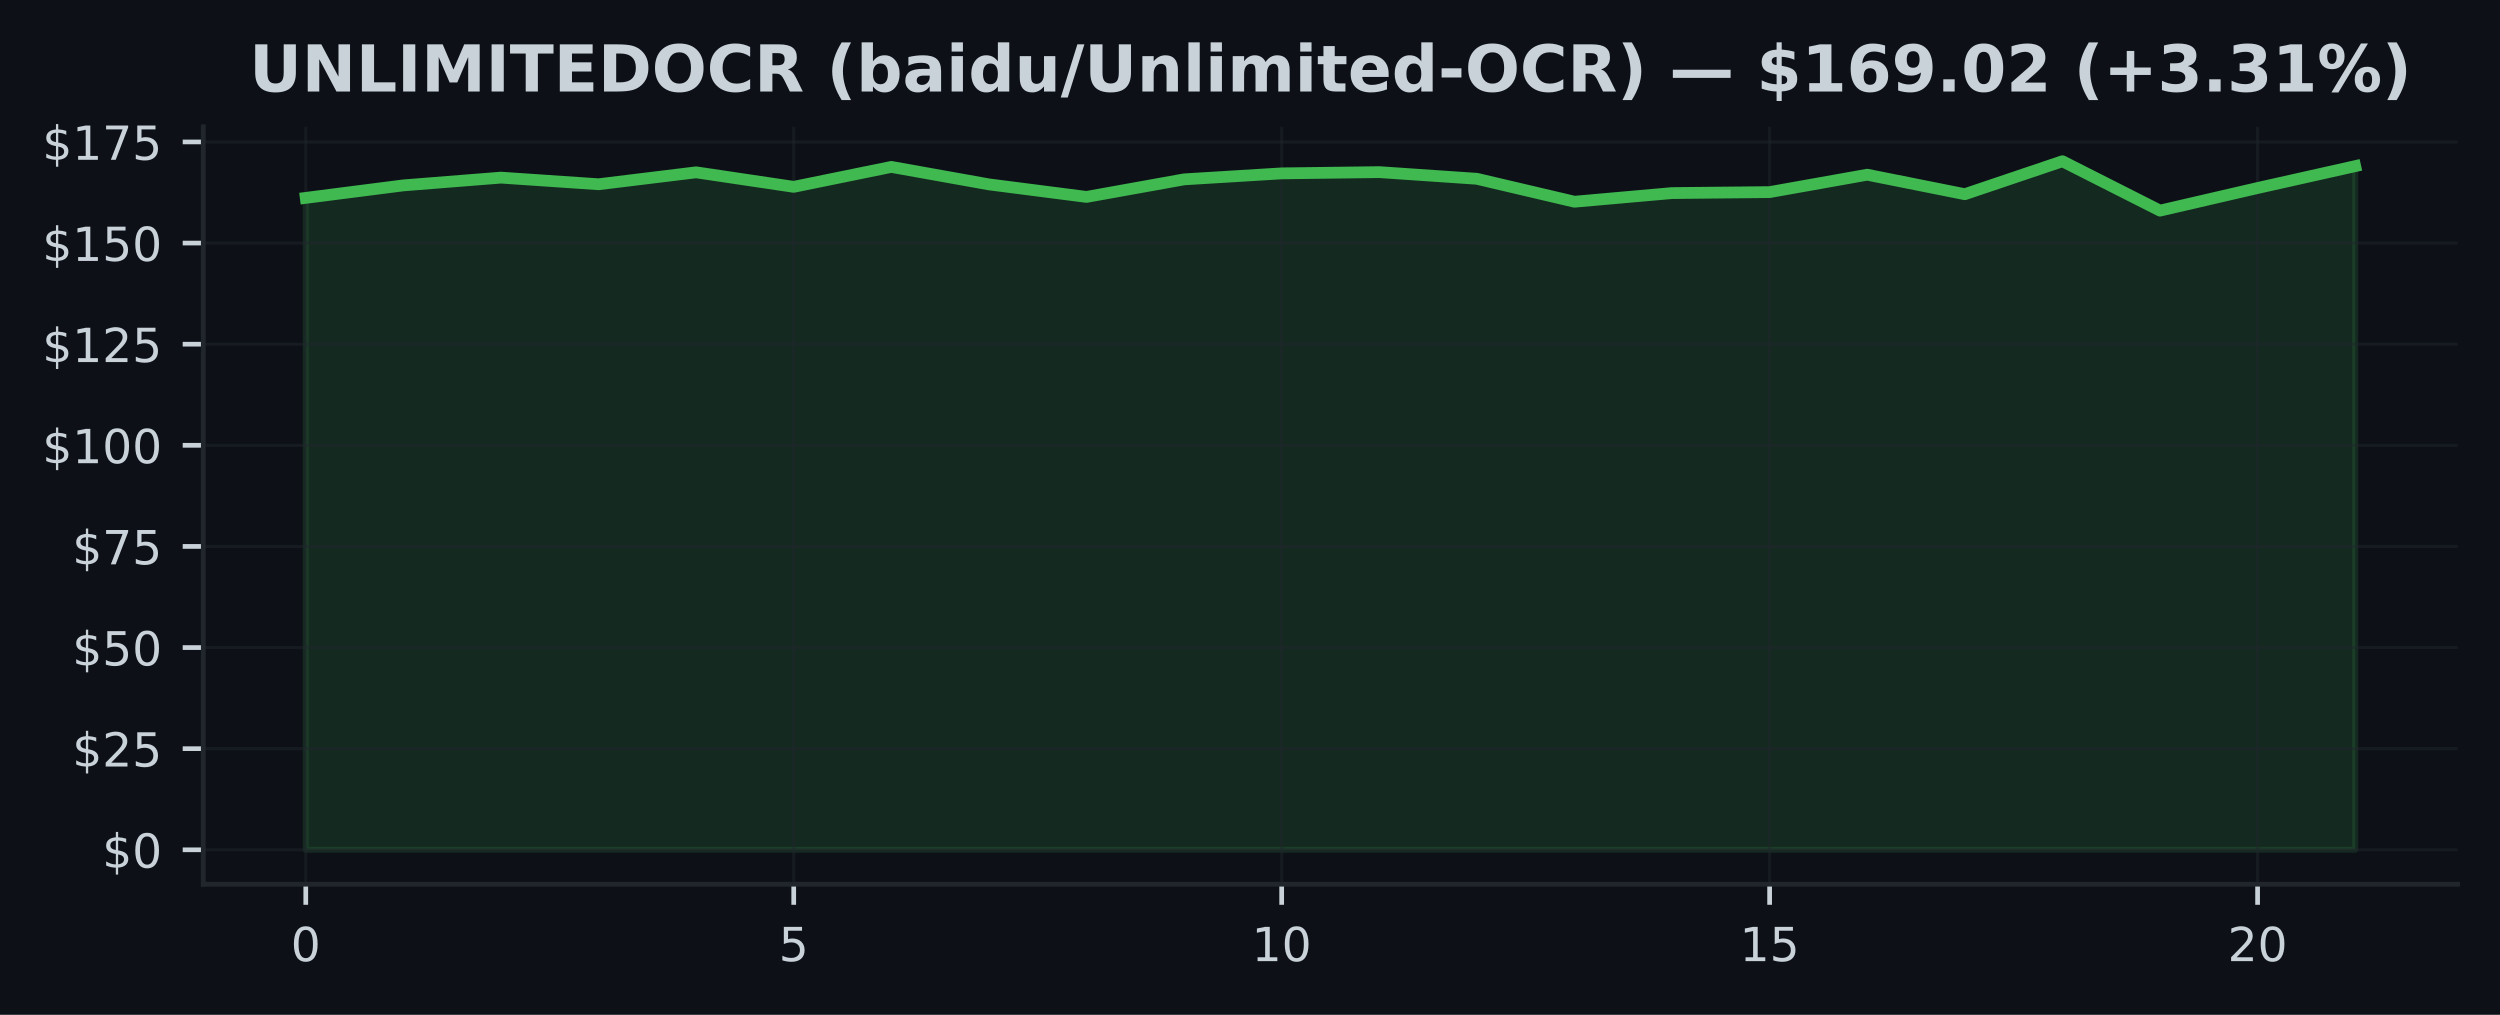
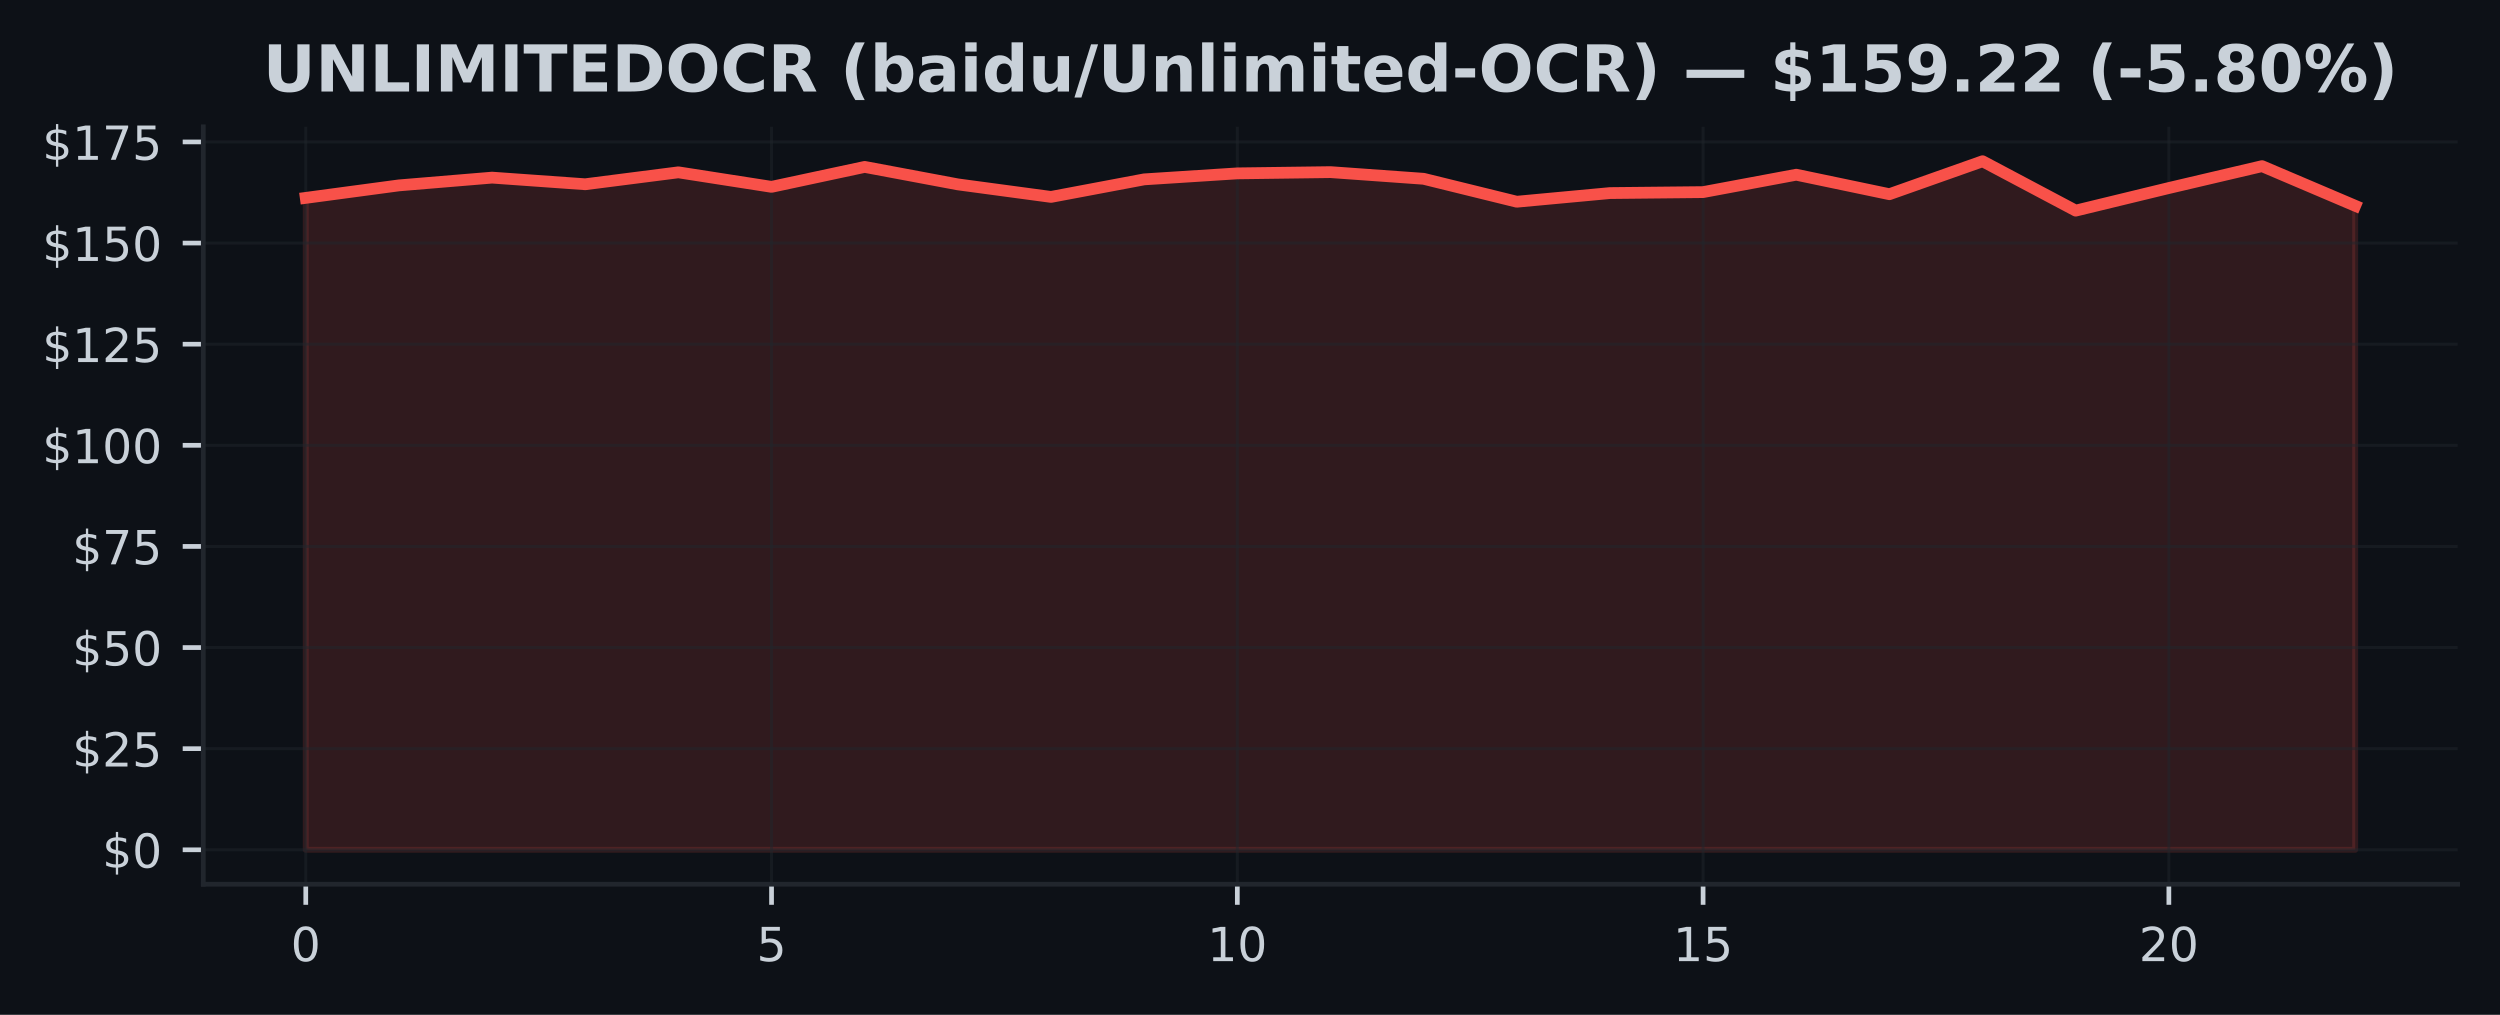
<svg xmlns="http://www.w3.org/2000/svg" xmlns:xlink="http://www.w3.org/1999/xlink" width="425pt" height="172.518pt" viewBox="0 0 425 172.518" version="1.1">
  <defs>
    <style type="text/css">*{stroke-linejoin: round; stroke-linecap: butt}</style>
  </defs>
  <g id="figure_1">
    <g id="patch_1">
      <path d="M 0 172.518  L 425 172.518  L 425 0  L 0 0  z " style="fill: #0d1117" />
    </g>
    <g id="axes_1">
      <g id="patch_2">
        <path d="M 34.56 150.318  L 417.8 150.318  L 417.8 21.558  L 34.56 21.558  z " style="fill: #0d1117" />
      </g>
      <g id="FillBetweenPolyCollection_1">
        <defs>
-           <path id="m5ea2d60e76" d="M 51.98 -28.053  L 51.98 -138.877  L 68.57 -141.002  L 85.161 -142.322  L 101.751 -141.195  L 118.342 -143.223  L 134.932 -140.755  L 151.523 -144.145  L 168.113 -141.174  L 184.704 -139.042  L 201.294 -142.027  L 217.885 -143.044  L 234.475 -143.258  L 251.066 -142.123  L 267.656 -138.224  L 284.247 -139.696  L 300.837 -139.861  L 317.428 -142.817  L 334.018 -139.503  L 350.609 -145.107  L 367.199 -136.711  L 383.79 -140.555  L 400.38 -144.275  L 400.38 -28.053  L 400.38 -28.053  L 383.79 -28.053  L 367.199 -28.053  L 350.609 -28.053  L 334.018 -28.053  L 317.428 -28.053  L 300.837 -28.053  L 284.247 -28.053  L 267.656 -28.053  L 251.066 -28.053  L 234.475 -28.053  L 217.885 -28.053  L 201.294 -28.053  L 184.704 -28.053  L 168.113 -28.053  L 151.523 -28.053  L 134.932 -28.053  L 118.342 -28.053  L 101.751 -28.053  L 85.161 -28.053  L 68.57 -28.053  L 51.98 -28.053  z " style="stroke: #3fb950; stroke-opacity: 0.15" />
+           <path id="m055a9849d3" d="M 51.98 -28.053  L 51.98 -138.877  L 67.816 -141.002  L 83.653 -142.322  L 99.489 -141.195  L 115.325 -143.223  L 131.162 -140.755  L 146.998 -144.145  L 162.835 -141.174  L 178.671 -139.042  L 194.507 -142.027  L 210.344 -143.044  L 226.18 -143.258  L 242.016 -142.123  L 257.853 -138.224  L 273.689 -139.696  L 289.525 -139.861  L 305.362 -142.817  L 321.198 -139.503  L 337.035 -145.107  L 352.871 -136.711  L 368.707 -140.555  L 384.544 -144.275  L 400.38 -137.537  L 400.38 -28.053  L 400.38 -28.053  L 384.544 -28.053  L 368.707 -28.053  L 352.871 -28.053  L 337.035 -28.053  L 321.198 -28.053  L 305.362 -28.053  L 289.525 -28.053  L 273.689 -28.053  L 257.853 -28.053  L 242.016 -28.053  L 226.18 -28.053  L 210.344 -28.053  L 194.507 -28.053  L 178.671 -28.053  L 162.835 -28.053  L 146.998 -28.053  L 131.162 -28.053  L 115.325 -28.053  L 99.489 -28.053  L 83.653 -28.053  L 67.816 -28.053  L 51.98 -28.053  z " style="stroke: #f85149; stroke-opacity: 0.15" />
        </defs>
-         <g clip-path="url(#p3096b79eb8)">
-           <use xlink:href="#m5ea2d60e76" x="0" y="172.518" style="fill: #3fb950; fill-opacity: 0.15; stroke: #3fb950; stroke-opacity: 0.15" />
+         <g clip-path="url(#p553b87f683)">
+           <use xlink:href="#m055a9849d3" x="0" y="172.518" style="fill: #f85149; fill-opacity: 0.15; stroke: #f85149; stroke-opacity: 0.15" />
        </g>
      </g>
      <g id="matplotlib.axis_1">
        <g id="xtick_1">
          <g id="line2d_1">
-             <path d="M 51.98 150.318  L 51.98 21.558  " clip-path="url(#p3096b79eb8)" style="fill: none; stroke: #21262d; stroke-opacity: 0.5; stroke-width: 0.5; stroke-linecap: square" />
+             <path d="M 51.98 150.318  L 51.98 21.558  " clip-path="url(#p553b87f683)" style="fill: none; stroke: #21262d; stroke-opacity: 0.5; stroke-width: 0.5; stroke-linecap: square" />
          </g>
          <g id="line2d_2">
            <defs>
-               <path id="mbbb8dd8eb4" d="M 0 0  L 0 3.5  " style="stroke: #c9d1d9; stroke-width: 0.8" />
+               <path id="mab97761689" d="M 0 0  L 0 3.5  " style="stroke: #c9d1d9; stroke-width: 0.8" />
            </defs>
            <g>
-               <use xlink:href="#mbbb8dd8eb4" x="51.98" y="150.318" style="fill: #c9d1d9; stroke: #c9d1d9; stroke-width: 0.8" />
+               <use xlink:href="#mab97761689" x="51.98" y="150.318" style="fill: #c9d1d9; stroke: #c9d1d9; stroke-width: 0.8" />
            </g>
          </g>
          <g id="text_1">
            <g style="fill: #c9d1d9" transform="translate(49.435 163.3964) scale(0.08 -0.08)">
              <defs>
                <path id="DejaVuSans-13" d="M 2034 4250  Q 1547 4250 1301 3770  Q 1056 3291 1056 2328  Q 1056 1369 1301 889  Q 1547 409 2034 409  Q 2525 409 2770 889  Q 3016 1369 3016 2328  Q 3016 3291 2770 3770  Q 2525 4250 2034 4250  z M 2034 4750  Q 2819 4750 3233 4129  Q 3647 3509 3647 2328  Q 3647 1150 3233 529  Q 2819 -91 2034 -91  Q 1250 -91 836 529  Q 422 1150 422 2328  Q 422 3509 836 4129  Q 1250 4750 2034 4750  z " transform="scale(0.015625)" />
              </defs>
              <use xlink:href="#DejaVuSans-13" />
            </g>
          </g>
        </g>
        <g id="xtick_2">
          <g id="line2d_3">
-             <path d="M 134.932 150.318  L 134.932 21.558  " clip-path="url(#p3096b79eb8)" style="fill: none; stroke: #21262d; stroke-opacity: 0.5; stroke-width: 0.5; stroke-linecap: square" />
+             <path d="M 131.162 150.318  L 131.162 21.558  " clip-path="url(#p553b87f683)" style="fill: none; stroke: #21262d; stroke-opacity: 0.5; stroke-width: 0.5; stroke-linecap: square" />
          </g>
          <g id="line2d_4">
            <g>
-               <use xlink:href="#mbbb8dd8eb4" x="134.932" y="150.318" style="fill: #c9d1d9; stroke: #c9d1d9; stroke-width: 0.8" />
+               <use xlink:href="#mab97761689" x="131.162" y="150.318" style="fill: #c9d1d9; stroke: #c9d1d9; stroke-width: 0.8" />
            </g>
          </g>
          <g id="text_2">
-             <g style="fill: #c9d1d9" transform="translate(132.3874 163.3964) scale(0.08 -0.08)">
+             <g style="fill: #c9d1d9" transform="translate(128.6168 163.3964) scale(0.08 -0.08)">
              <defs>
                <path id="DejaVuSans-18" d="M 691 4666  L 3169 4666  L 3169 4134  L 1269 4134  L 1269 2991  Q 1406 3038 1543 3061  Q 1681 3084 1819 3084  Q 2600 3084 3056 2656  Q 3513 2228 3513 1497  Q 3513 744 3044 326  Q 2575 -91 1722 -91  Q 1428 -91 1123 -41  Q 819 9 494 109  L 494 744  Q 775 591 1075 516  Q 1375 441 1709 441  Q 2250 441 2565 725  Q 2881 1009 2881 1497  Q 2881 1984 2565 2268  Q 2250 2553 1709 2553  Q 1456 2553 1204 2497  Q 953 2441 691 2322  L 691 4666  z " transform="scale(0.015625)" />
              </defs>
              <use xlink:href="#DejaVuSans-18" />
            </g>
          </g>
        </g>
        <g id="xtick_3">
          <g id="line2d_5">
-             <path d="M 217.885 150.318  L 217.885 21.558  " clip-path="url(#p3096b79eb8)" style="fill: none; stroke: #21262d; stroke-opacity: 0.5; stroke-width: 0.5; stroke-linecap: square" />
+             <path d="M 210.344 150.318  L 210.344 21.558  " clip-path="url(#p553b87f683)" style="fill: none; stroke: #21262d; stroke-opacity: 0.5; stroke-width: 0.5; stroke-linecap: square" />
          </g>
          <g id="line2d_6">
            <g>
-               <use xlink:href="#mbbb8dd8eb4" x="217.885" y="150.318" style="fill: #c9d1d9; stroke: #c9d1d9; stroke-width: 0.8" />
+               <use xlink:href="#mab97761689" x="210.344" y="150.318" style="fill: #c9d1d9; stroke: #c9d1d9; stroke-width: 0.8" />
            </g>
          </g>
          <g id="text_3">
-             <g style="fill: #c9d1d9" transform="translate(212.7948 163.3964) scale(0.08 -0.08)">
+             <g style="fill: #c9d1d9" transform="translate(205.2536 163.3964) scale(0.08 -0.08)">
              <defs>
                <path id="DejaVuSans-14" d="M 794 531  L 1825 531  L 1825 4091  L 703 3866  L 703 4441  L 1819 4666  L 2450 4666  L 2450 531  L 3481 531  L 3481 0  L 794 0  L 794 531  z " transform="scale(0.015625)" />
              </defs>
              <use xlink:href="#DejaVuSans-14" />
              <use xlink:href="#DejaVuSans-13" transform="translate(63.625 0)" />
            </g>
          </g>
        </g>
        <g id="xtick_4">
          <g id="line2d_7">
-             <path d="M 300.837 150.318  L 300.837 21.558  " clip-path="url(#p3096b79eb8)" style="fill: none; stroke: #21262d; stroke-opacity: 0.5; stroke-width: 0.5; stroke-linecap: square" />
+             <path d="M 289.525 150.318  L 289.525 21.558  " clip-path="url(#p553b87f683)" style="fill: none; stroke: #21262d; stroke-opacity: 0.5; stroke-width: 0.5; stroke-linecap: square" />
          </g>
          <g id="line2d_8">
            <g>
-               <use xlink:href="#mbbb8dd8eb4" x="300.837" y="150.318" style="fill: #c9d1d9; stroke: #c9d1d9; stroke-width: 0.8" />
+               <use xlink:href="#mab97761689" x="289.525" y="150.318" style="fill: #c9d1d9; stroke: #c9d1d9; stroke-width: 0.8" />
            </g>
          </g>
          <g id="text_4">
-             <g style="fill: #c9d1d9" transform="translate(295.7471 163.3964) scale(0.08 -0.08)">
+             <g style="fill: #c9d1d9" transform="translate(284.4355 163.3964) scale(0.08 -0.08)">
              <use xlink:href="#DejaVuSans-14" />
              <use xlink:href="#DejaVuSans-18" transform="translate(63.625 0)" />
            </g>
          </g>
        </g>
        <g id="xtick_5">
          <g id="line2d_9">
-             <path d="M 383.79 150.318  L 383.79 21.558  " clip-path="url(#p3096b79eb8)" style="fill: none; stroke: #21262d; stroke-opacity: 0.5; stroke-width: 0.5; stroke-linecap: square" />
+             <path d="M 368.707 150.318  L 368.707 21.558  " clip-path="url(#p553b87f683)" style="fill: none; stroke: #21262d; stroke-opacity: 0.5; stroke-width: 0.5; stroke-linecap: square" />
          </g>
          <g id="line2d_10">
            <g>
-               <use xlink:href="#mbbb8dd8eb4" x="383.79" y="150.318" style="fill: #c9d1d9; stroke: #c9d1d9; stroke-width: 0.8" />
+               <use xlink:href="#mab97761689" x="368.707" y="150.318" style="fill: #c9d1d9; stroke: #c9d1d9; stroke-width: 0.8" />
            </g>
          </g>
          <g id="text_5">
-             <g style="fill: #c9d1d9" transform="translate(378.6995 163.3964) scale(0.08 -0.08)">
+             <g style="fill: #c9d1d9" transform="translate(363.6173 163.3964) scale(0.08 -0.08)">
              <defs>
                <path id="DejaVuSans-15" d="M 1228 531  L 3431 531  L 3431 0  L 469 0  L 469 531  Q 828 903 1448 1529  Q 2069 2156 2228 2338  Q 2531 2678 2651 2914  Q 2772 3150 2772 3378  Q 2772 3750 2511 3984  Q 2250 4219 1831 4219  Q 1534 4219 1204 4116  Q 875 4013 500 3803  L 500 4441  Q 881 4594 1212 4672  Q 1544 4750 1819 4750  Q 2544 4750 2975 4387  Q 3406 4025 3406 3419  Q 3406 3131 3298 2873  Q 3191 2616 2906 2266  Q 2828 2175 2409 1742  Q 1991 1309 1228 531  z " transform="scale(0.015625)" />
              </defs>
              <use xlink:href="#DejaVuSans-15" />
              <use xlink:href="#DejaVuSans-13" transform="translate(63.625 0)" />
            </g>
          </g>
        </g>
      </g>
      <g id="matplotlib.axis_2">
        <g id="ytick_1">
          <g id="line2d_11">
-             <path d="M 34.56 144.466  L 417.8 144.466  " clip-path="url(#p3096b79eb8)" style="fill: none; stroke: #21262d; stroke-opacity: 0.5; stroke-width: 0.5; stroke-linecap: square" />
+             <path d="M 34.56 144.466  L 417.8 144.466  " clip-path="url(#p553b87f683)" style="fill: none; stroke: #21262d; stroke-opacity: 0.5; stroke-width: 0.5; stroke-linecap: square" />
          </g>
          <g id="line2d_12">
            <defs>
-               <path id="m69916a2f16" d="M 0 0  L -3.5 0  " style="stroke: #c9d1d9; stroke-width: 0.8" />
+               <path id="m2704c1dc87" d="M 0 0  L -3.5 0  " style="stroke: #c9d1d9; stroke-width: 0.8" />
            </defs>
            <g>
-               <use xlink:href="#m69916a2f16" x="34.56" y="144.466" style="fill: #c9d1d9; stroke: #c9d1d9; stroke-width: 0.8" />
+               <use xlink:href="#m2704c1dc87" x="34.56" y="144.466" style="fill: #c9d1d9; stroke: #c9d1d9; stroke-width: 0.8" />
            </g>
          </g>
          <g id="text_6">
            <g style="fill: #c9d1d9" transform="translate(17.38 147.5049) scale(0.08 -0.08)">
              <defs>
                <path id="DejaVuSans-7" d="M 2163 -941  L 1850 -941  L 1847 0  Q 1519 6 1191 76  Q 863 147 531 288  L 531 850  Q 850 650 1176 548  Q 1503 447 1850 444  L 1850 1869  Q 1159 1981 845 2250  Q 531 2519 531 2988  Q 531 3497 872 3790  Q 1213 4084 1850 4128  L 1850 4863  L 2163 4863  L 2163 4138  Q 2453 4125 2725 4076  Q 2997 4028 3256 3944  L 3256 3397  Q 2997 3528 2723 3600  Q 2450 3672 2163 3684  L 2163 2350  Q 2872 2241 3206 1959  Q 3541 1678 3541 1191  Q 3541 663 3186 358  Q 2831 53 2163 6  L 2163 -941  z M 1850 2406  L 1850 3688  Q 1488 3647 1297 3481  Q 1106 3316 1106 3041  Q 1106 2772 1282 2622  Q 1459 2472 1850 2406  z M 2163 1806  L 2163 453  Q 2559 506 2761 678  Q 2963 850 2963 1131  Q 2963 1406 2770 1568  Q 2578 1731 2163 1806  z " transform="scale(0.015625)" />
              </defs>
              <use xlink:href="#DejaVuSans-7" />
              <use xlink:href="#DejaVuSans-13" transform="translate(63.625 0)" />
            </g>
          </g>
        </g>
        <g id="ytick_2">
          <g id="line2d_13">
-             <path d="M 34.56 127.275  L 417.8 127.275  " clip-path="url(#p3096b79eb8)" style="fill: none; stroke: #21262d; stroke-opacity: 0.5; stroke-width: 0.5; stroke-linecap: square" />
+             <path d="M 34.56 127.275  L 417.8 127.275  " clip-path="url(#p553b87f683)" style="fill: none; stroke: #21262d; stroke-opacity: 0.5; stroke-width: 0.5; stroke-linecap: square" />
          </g>
          <g id="line2d_14">
            <g>
-               <use xlink:href="#m69916a2f16" x="34.56" y="127.275" style="fill: #c9d1d9; stroke: #c9d1d9; stroke-width: 0.8" />
+               <use xlink:href="#m2704c1dc87" x="34.56" y="127.275" style="fill: #c9d1d9; stroke: #c9d1d9; stroke-width: 0.8" />
            </g>
          </g>
          <g id="text_7">
            <g style="fill: #c9d1d9" transform="translate(12.29 130.3143) scale(0.08 -0.08)">
              <use xlink:href="#DejaVuSans-7" />
              <use xlink:href="#DejaVuSans-15" transform="translate(63.625 0)" />
              <use xlink:href="#DejaVuSans-18" transform="translate(127.25 0)" />
            </g>
          </g>
        </g>
        <g id="ytick_3">
          <g id="line2d_15">
-             <path d="M 34.56 110.084  L 417.8 110.084  " clip-path="url(#p3096b79eb8)" style="fill: none; stroke: #21262d; stroke-opacity: 0.5; stroke-width: 0.5; stroke-linecap: square" />
+             <path d="M 34.56 110.084  L 417.8 110.084  " clip-path="url(#p553b87f683)" style="fill: none; stroke: #21262d; stroke-opacity: 0.5; stroke-width: 0.5; stroke-linecap: square" />
          </g>
          <g id="line2d_16">
            <g>
-               <use xlink:href="#m69916a2f16" x="34.56" y="110.084" style="fill: #c9d1d9; stroke: #c9d1d9; stroke-width: 0.8" />
+               <use xlink:href="#m2704c1dc87" x="34.56" y="110.084" style="fill: #c9d1d9; stroke: #c9d1d9; stroke-width: 0.8" />
            </g>
          </g>
          <g id="text_8">
            <g style="fill: #c9d1d9" transform="translate(12.29 113.1236) scale(0.08 -0.08)">
              <use xlink:href="#DejaVuSans-7" />
              <use xlink:href="#DejaVuSans-18" transform="translate(63.625 0)" />
              <use xlink:href="#DejaVuSans-13" transform="translate(127.25 0)" />
            </g>
          </g>
        </g>
        <g id="ytick_4">
          <g id="line2d_17">
-             <path d="M 34.56 92.894  L 417.8 92.894  " clip-path="url(#p3096b79eb8)" style="fill: none; stroke: #21262d; stroke-opacity: 0.5; stroke-width: 0.5; stroke-linecap: square" />
+             <path d="M 34.56 92.894  L 417.8 92.894  " clip-path="url(#p553b87f683)" style="fill: none; stroke: #21262d; stroke-opacity: 0.5; stroke-width: 0.5; stroke-linecap: square" />
          </g>
          <g id="line2d_18">
            <g>
-               <use xlink:href="#m69916a2f16" x="34.56" y="92.894" style="fill: #c9d1d9; stroke: #c9d1d9; stroke-width: 0.8" />
+               <use xlink:href="#m2704c1dc87" x="34.56" y="92.894" style="fill: #c9d1d9; stroke: #c9d1d9; stroke-width: 0.8" />
            </g>
          </g>
          <g id="text_9">
            <g style="fill: #c9d1d9" transform="translate(12.29 95.93299) scale(0.08 -0.08)">
              <defs>
                <path id="DejaVuSans-1a" d="M 525 4666  L 3525 4666  L 3525 4397  L 1831 0  L 1172 0  L 2766 4134  L 525 4134  L 525 4666  z " transform="scale(0.015625)" />
              </defs>
              <use xlink:href="#DejaVuSans-7" />
              <use xlink:href="#DejaVuSans-1a" transform="translate(63.625 0)" />
              <use xlink:href="#DejaVuSans-18" transform="translate(127.25 0)" />
            </g>
          </g>
        </g>
        <g id="ytick_5">
          <g id="line2d_19">
-             <path d="M 34.56 75.703  L 417.8 75.703  " clip-path="url(#p3096b79eb8)" style="fill: none; stroke: #21262d; stroke-opacity: 0.5; stroke-width: 0.5; stroke-linecap: square" />
+             <path d="M 34.56 75.703  L 417.8 75.703  " clip-path="url(#p553b87f683)" style="fill: none; stroke: #21262d; stroke-opacity: 0.5; stroke-width: 0.5; stroke-linecap: square" />
          </g>
          <g id="line2d_20">
            <g>
-               <use xlink:href="#m69916a2f16" x="34.56" y="75.703" style="fill: #c9d1d9; stroke: #c9d1d9; stroke-width: 0.8" />
+               <use xlink:href="#m2704c1dc87" x="34.56" y="75.703" style="fill: #c9d1d9; stroke: #c9d1d9; stroke-width: 0.8" />
            </g>
          </g>
          <g id="text_10">
            <g style="fill: #c9d1d9" transform="translate(7.2 78.74235) scale(0.08 -0.08)">
              <use xlink:href="#DejaVuSans-7" />
              <use xlink:href="#DejaVuSans-14" transform="translate(63.625 0)" />
              <use xlink:href="#DejaVuSans-13" transform="translate(127.25 0)" />
              <use xlink:href="#DejaVuSans-13" transform="translate(190.875 0)" />
            </g>
          </g>
        </g>
        <g id="ytick_6">
          <g id="line2d_21">
-             <path d="M 34.56 58.512  L 417.8 58.512  " clip-path="url(#p3096b79eb8)" style="fill: none; stroke: #21262d; stroke-opacity: 0.5; stroke-width: 0.5; stroke-linecap: square" />
+             <path d="M 34.56 58.512  L 417.8 58.512  " clip-path="url(#p553b87f683)" style="fill: none; stroke: #21262d; stroke-opacity: 0.5; stroke-width: 0.5; stroke-linecap: square" />
          </g>
          <g id="line2d_22">
            <g>
-               <use xlink:href="#m69916a2f16" x="34.56" y="58.512" style="fill: #c9d1d9; stroke: #c9d1d9; stroke-width: 0.8" />
+               <use xlink:href="#m2704c1dc87" x="34.56" y="58.512" style="fill: #c9d1d9; stroke: #c9d1d9; stroke-width: 0.8" />
            </g>
          </g>
          <g id="text_11">
            <g style="fill: #c9d1d9" transform="translate(7.2 61.5517) scale(0.08 -0.08)">
              <use xlink:href="#DejaVuSans-7" />
              <use xlink:href="#DejaVuSans-14" transform="translate(63.625 0)" />
              <use xlink:href="#DejaVuSans-15" transform="translate(127.25 0)" />
              <use xlink:href="#DejaVuSans-18" transform="translate(190.875 0)" />
            </g>
          </g>
        </g>
        <g id="ytick_7">
          <g id="line2d_23">
-             <path d="M 34.56 41.322  L 417.8 41.322  " clip-path="url(#p3096b79eb8)" style="fill: none; stroke: #21262d; stroke-opacity: 0.5; stroke-width: 0.5; stroke-linecap: square" />
+             <path d="M 34.56 41.322  L 417.8 41.322  " clip-path="url(#p553b87f683)" style="fill: none; stroke: #21262d; stroke-opacity: 0.5; stroke-width: 0.5; stroke-linecap: square" />
          </g>
          <g id="line2d_24">
            <g>
-               <use xlink:href="#m69916a2f16" x="34.56" y="41.322" style="fill: #c9d1d9; stroke: #c9d1d9; stroke-width: 0.8" />
+               <use xlink:href="#m2704c1dc87" x="34.56" y="41.322" style="fill: #c9d1d9; stroke: #c9d1d9; stroke-width: 0.8" />
            </g>
          </g>
          <g id="text_12">
            <g style="fill: #c9d1d9" transform="translate(7.2 44.36105) scale(0.08 -0.08)">
              <use xlink:href="#DejaVuSans-7" />
              <use xlink:href="#DejaVuSans-14" transform="translate(63.625 0)" />
              <use xlink:href="#DejaVuSans-18" transform="translate(127.25 0)" />
              <use xlink:href="#DejaVuSans-13" transform="translate(190.875 0)" />
            </g>
          </g>
        </g>
        <g id="ytick_8">
          <g id="line2d_25">
-             <path d="M 34.56 24.131  L 417.8 24.131  " clip-path="url(#p3096b79eb8)" style="fill: none; stroke: #21262d; stroke-opacity: 0.5; stroke-width: 0.5; stroke-linecap: square" />
+             <path d="M 34.56 24.131  L 417.8 24.131  " clip-path="url(#p553b87f683)" style="fill: none; stroke: #21262d; stroke-opacity: 0.5; stroke-width: 0.5; stroke-linecap: square" />
          </g>
          <g id="line2d_26">
            <g>
-               <use xlink:href="#m69916a2f16" x="34.56" y="24.131" style="fill: #c9d1d9; stroke: #c9d1d9; stroke-width: 0.8" />
+               <use xlink:href="#m2704c1dc87" x="34.56" y="24.131" style="fill: #c9d1d9; stroke: #c9d1d9; stroke-width: 0.8" />
            </g>
          </g>
          <g id="text_13">
            <g style="fill: #c9d1d9" transform="translate(7.2 27.17041) scale(0.08 -0.08)">
              <use xlink:href="#DejaVuSans-7" />
              <use xlink:href="#DejaVuSans-14" transform="translate(63.625 0)" />
              <use xlink:href="#DejaVuSans-1a" transform="translate(127.25 0)" />
              <use xlink:href="#DejaVuSans-18" transform="translate(190.875 0)" />
            </g>
          </g>
        </g>
      </g>
      <g id="line2d_27">
-         <path d="M 51.98 33.641  L 68.57 31.516  L 85.161 30.196  L 101.751 31.324  L 118.342 29.295  L 134.932 31.764  L 151.523 28.374  L 168.113 31.344  L 184.704 33.476  L 201.294 30.492  L 217.885 29.474  L 234.475 29.261  L 251.066 30.395  L 267.656 34.294  L 284.247 32.823  L 300.837 32.658  L 317.428 29.701  L 334.018 33.015  L 350.609 27.411  L 367.199 35.807  L 383.79 31.963  L 400.38 28.243  " clip-path="url(#p3096b79eb8)" style="fill: none; stroke: #3fb950; stroke-width: 2; stroke-linecap: square" />
+         <path d="M 51.98 33.641  L 67.816 31.516  L 83.653 30.196  L 99.489 31.324  L 115.325 29.295  L 131.162 31.764  L 146.998 28.374  L 162.835 31.344  L 178.671 33.476  L 194.507 30.492  L 210.344 29.474  L 226.18 29.261  L 242.016 30.395  L 257.853 34.294  L 273.689 32.823  L 289.525 32.658  L 305.362 29.701  L 321.198 33.015  L 337.035 27.411  L 352.871 35.807  L 368.707 31.963  L 384.544 28.243  L 400.38 34.982  " clip-path="url(#p553b87f683)" style="fill: none; stroke: #f85149; stroke-width: 2; stroke-linecap: square" />
      </g>
      <g id="patch_3">
        <path d="M 34.56 150.318  L 34.56 21.558  " style="fill: none; stroke: #21262d; stroke-width: 0.8; stroke-linejoin: miter; stroke-linecap: square" />
      </g>
      <g id="patch_4">
        <path d="M 34.56 150.318  L 417.8 150.318  " style="fill: none; stroke: #21262d; stroke-width: 0.8; stroke-linejoin: miter; stroke-linecap: square" />
      </g>
      <g id="text_14">
-         <g style="fill: #c9d1d9" transform="translate(42.37516 15.55828) scale(0.11 -0.11)">
+         <g style="fill: #c9d1d9" transform="translate(44.70148 15.55828) scale(0.11 -0.11)">
          <defs>
            <path id="DejaVuSans-Bold-38" d="M 588 4666  L 1791 4666  L 1791 1869  Q 1791 1291 1980 1042  Q 2169 794 2597 794  Q 3028 794 3217 1042  Q 3406 1291 3406 1869  L 3406 4666  L 4609 4666  L 4609 1869  Q 4609 878 4112 393  Q 3616 -91 2597 -91  Q 1581 -91 1084 393  Q 588 878 588 1869  L 588 4666  z " transform="scale(0.015625)" />
            <path id="DejaVuSans-Bold-31" d="M 588 4666  L 1931 4666  L 3628 1466  L 3628 4666  L 4769 4666  L 4769 0  L 3425 0  L 1728 3200  L 1728 0  L 588 0  L 588 4666  z " transform="scale(0.015625)" />
            <path id="DejaVuSans-Bold-2f" d="M 588 4666  L 1791 4666  L 1791 909  L 3903 909  L 3903 0  L 588 0  L 588 4666  z " transform="scale(0.015625)" />
            <path id="DejaVuSans-Bold-2c" d="M 588 4666  L 1791 4666  L 1791 0  L 588 0  L 588 4666  z " transform="scale(0.015625)" />
            <path id="DejaVuSans-Bold-30" d="M 588 4666  L 2119 4666  L 3181 2169  L 4250 4666  L 5778 4666  L 5778 0  L 4641 0  L 4641 3413  L 3566 897  L 2803 897  L 1728 3413  L 1728 0  L 588 0  L 588 4666  z " transform="scale(0.015625)" />
            <path id="DejaVuSans-Bold-37" d="M 31 4666  L 4331 4666  L 4331 3756  L 2784 3756  L 2784 0  L 1581 0  L 1581 3756  L 31 3756  L 31 4666  z " transform="scale(0.015625)" />
            <path id="DejaVuSans-Bold-28" d="M 588 4666  L 3834 4666  L 3834 3756  L 1791 3756  L 1791 2888  L 3713 2888  L 3713 1978  L 1791 1978  L 1791 909  L 3903 909  L 3903 0  L 588 0  L 588 4666  z " transform="scale(0.015625)" />
            <path id="DejaVuSans-Bold-27" d="M 1791 3756  L 1791 909  L 2222 909  Q 2959 909 3348 1275  Q 3738 1641 3738 2338  Q 3738 3031 3350 3393  Q 2963 3756 2222 3756  L 1791 3756  z M 588 4666  L 1856 4666  Q 2919 4666 3439 4514  Q 3959 4363 4331 4000  Q 4659 3684 4818 3271  Q 4978 2859 4978 2338  Q 4978 1809 4818 1395  Q 4659 981 4331 666  Q 3956 303 3431 151  Q 2906 0 1856 0  L 588 0  L 588 4666  z " transform="scale(0.015625)" />
            <path id="DejaVuSans-Bold-32" d="M 2719 3878  Q 2169 3878 1866 3472  Q 1563 3066 1563 2328  Q 1563 1594 1866 1187  Q 2169 781 2719 781  Q 3272 781 3575 1187  Q 3878 1594 3878 2328  Q 3878 3066 3575 3472  Q 3272 3878 2719 3878  z M 2719 4750  Q 3844 4750 4481 4106  Q 5119 3463 5119 2328  Q 5119 1197 4481 553  Q 3844 -91 2719 -91  Q 1597 -91 958 553  Q 319 1197 319 2328  Q 319 3463 958 4106  Q 1597 4750 2719 4750  z " transform="scale(0.015625)" />
            <path id="DejaVuSans-Bold-26" d="M 4288 256  Q 3956 84 3597 -3  Q 3238 -91 2847 -91  Q 1681 -91 1000 561  Q 319 1213 319 2328  Q 319 3447 1000 4098  Q 1681 4750 2847 4750  Q 3238 4750 3597 4662  Q 3956 4575 4288 4403  L 4288 3438  Q 3953 3666 3628 3772  Q 3303 3878 2944 3878  Q 2300 3878 1931 3465  Q 1563 3053 1563 2328  Q 1563 1606 1931 1193  Q 2300 781 2944 781  Q 3303 781 3628 887  Q 3953 994 4288 1222  L 4288 256  z " transform="scale(0.015625)" />
            <path id="DejaVuSans-Bold-35" d="M 2297 2597  Q 2675 2597 2839 2737  Q 3003 2878 3003 3200  Q 3003 3519 2839 3656  Q 2675 3794 2297 3794  L 1791 3794  L 1791 2597  L 2297 2597  z M 1791 1766  L 1791 0  L 588 0  L 588 4666  L 2425 4666  Q 3347 4666 3776 4356  Q 4206 4047 4206 3378  Q 4206 2916 3982 2619  Q 3759 2322 3309 2181  Q 3556 2125 3751 1926  Q 3947 1728 4147 1325  L 4800 0  L 3519 0  L 2950 1159  Q 2778 1509 2601 1637  Q 2425 1766 2131 1766  L 1791 1766  z " transform="scale(0.015625)" />
            <path id="DejaVuSans-Bold-3" transform="scale(0.015625)" />
            <path id="DejaVuSans-Bold-b" d="M 2413 -844  L 1484 -844  Q 1006 -72 778 623  Q 550 1319 550 2003  Q 550 2688 779 3389  Q 1009 4091 1484 4856  L 2413 4856  Q 2013 4116 1813 3408  Q 1613 2700 1613 2009  Q 1613 1319 1811 609  Q 2009 -100 2413 -844  z " transform="scale(0.015625)" />
            <path id="DejaVuSans-Bold-45" d="M 2400 722  Q 2759 722 2948 984  Q 3138 1247 3138 1747  Q 3138 2247 2948 2509  Q 2759 2772 2400 2772  Q 2041 2772 1848 2508  Q 1656 2244 1656 1747  Q 1656 1250 1848 986  Q 2041 722 2400 722  z M 1656 2988  Q 1888 3294 2169 3439  Q 2450 3584 2816 3584  Q 3463 3584 3878 3070  Q 4294 2556 4294 1747  Q 4294 938 3878 423  Q 3463 -91 2816 -91  Q 2450 -91 2169 54  Q 1888 200 1656 506  L 1656 0  L 538 0  L 538 4863  L 1656 4863  L 1656 2988  z " transform="scale(0.015625)" />
            <path id="DejaVuSans-Bold-44" d="M 2106 1575  Q 1756 1575 1579 1456  Q 1403 1338 1403 1106  Q 1403 894 1545 773  Q 1688 653 1941 653  Q 2256 653 2472 879  Q 2688 1106 2688 1447  L 2688 1575  L 2106 1575  z M 3816 1997  L 3816 0  L 2688 0  L 2688 519  Q 2463 200 2181 54  Q 1900 -91 1497 -91  Q 953 -91 614 226  Q 275 544 275 1050  Q 275 1666 698 1953  Q 1122 2241 2028 2241  L 2688 2241  L 2688 2328  Q 2688 2594 2478 2717  Q 2269 2841 1825 2841  Q 1466 2841 1156 2769  Q 847 2697 581 2553  L 581 3406  Q 941 3494 1303 3539  Q 1666 3584 2028 3584  Q 2975 3584 3395 3211  Q 3816 2838 3816 1997  z " transform="scale(0.015625)" />
            <path id="DejaVuSans-Bold-4c" d="M 538 3500  L 1656 3500  L 1656 0  L 538 0  L 538 3500  z M 538 4863  L 1656 4863  L 1656 3950  L 538 3950  L 538 4863  z " transform="scale(0.015625)" />
            <path id="DejaVuSans-Bold-47" d="M 2919 2988  L 2919 4863  L 4044 4863  L 4044 0  L 2919 0  L 2919 506  Q 2688 197 2409 53  Q 2131 -91 1766 -91  Q 1119 -91 703 423  Q 288 938 288 1747  Q 288 2556 703 3070  Q 1119 3584 1766 3584  Q 2128 3584 2408 3439  Q 2688 3294 2919 2988  z M 2181 722  Q 2541 722 2730 984  Q 2919 1247 2919 1747  Q 2919 2247 2730 2509  Q 2541 2772 2181 2772  Q 1825 2772 1636 2509  Q 1447 2247 1447 1747  Q 1447 1247 1636 984  Q 1825 722 2181 722  z " transform="scale(0.015625)" />
            <path id="DejaVuSans-Bold-58" d="M 500 1363  L 500 3500  L 1625 3500  L 1625 3150  Q 1625 2866 1622 2436  Q 1619 2006 1619 1863  Q 1619 1441 1641 1255  Q 1663 1069 1716 984  Q 1784 875 1895 815  Q 2006 756 2150 756  Q 2500 756 2700 1025  Q 2900 1294 2900 1772  L 2900 3500  L 4019 3500  L 4019 0  L 2900 0  L 2900 506  Q 2647 200 2364 54  Q 2081 -91 1741 -91  Q 1134 -91 817 281  Q 500 653 500 1363  z " transform="scale(0.015625)" />
            <path id="DejaVuSans-Bold-12" d="M 1644 4666  L 2338 4666  L 691 -594  L 0 -594  L 1644 4666  z " transform="scale(0.015625)" />
            <path id="DejaVuSans-Bold-51" d="M 4056 2131  L 4056 0  L 2931 0  L 2931 347  L 2931 1631  Q 2931 2084 2911 2256  Q 2891 2428 2841 2509  Q 2775 2619 2662 2680  Q 2550 2741 2406 2741  Q 2056 2741 1856 2470  Q 1656 2200 1656 1722  L 1656 0  L 538 0  L 538 3500  L 1656 3500  L 1656 2988  Q 1909 3294 2193 3439  Q 2478 3584 2822 3584  Q 3428 3584 3742 3212  Q 4056 2841 4056 2131  z " transform="scale(0.015625)" />
            <path id="DejaVuSans-Bold-4f" d="M 538 4863  L 1656 4863  L 1656 0  L 538 0  L 538 4863  z " transform="scale(0.015625)" />
            <path id="DejaVuSans-Bold-50" d="M 3781 2919  Q 3994 3244 4286 3414  Q 4578 3584 4928 3584  Q 5531 3584 5847 3212  Q 6163 2841 6163 2131  L 6163 0  L 5038 0  L 5038 1825  Q 5041 1866 5042 1909  Q 5044 1953 5044 2034  Q 5044 2406 4934 2573  Q 4825 2741 4581 2741  Q 4263 2741 4089 2478  Q 3916 2216 3909 1719  L 3909 0  L 2784 0  L 2784 1825  Q 2784 2406 2684 2573  Q 2584 2741 2328 2741  Q 2006 2741 1831 2477  Q 1656 2213 1656 1722  L 1656 0  L 531 0  L 531 3500  L 1656 3500  L 1656 2988  Q 1863 3284 2130 3434  Q 2397 3584 2719 3584  Q 3081 3584 3359 3409  Q 3638 3234 3781 2919  z " transform="scale(0.015625)" />
            <path id="DejaVuSans-Bold-57" d="M 1759 4494  L 1759 3500  L 2913 3500  L 2913 2700  L 1759 2700  L 1759 1216  Q 1759 972 1856 886  Q 1953 800 2241 800  L 2816 800  L 2816 0  L 1856 0  Q 1194 0 917 276  Q 641 553 641 1216  L 641 2700  L 84 2700  L 84 3500  L 641 3500  L 641 4494  L 1759 4494  z " transform="scale(0.015625)" />
            <path id="DejaVuSans-Bold-48" d="M 4031 1759  L 4031 1441  L 1416 1441  Q 1456 1047 1700 850  Q 1944 653 2381 653  Q 2734 653 3104 758  Q 3475 863 3866 1075  L 3866 213  Q 3469 63 3072 -14  Q 2675 -91 2278 -91  Q 1328 -91 801 392  Q 275 875 275 1747  Q 275 2603 792 3093  Q 1309 3584 2216 3584  Q 3041 3584 3536 3087  Q 4031 2591 4031 1759  z M 2881 2131  Q 2881 2450 2695 2645  Q 2509 2841 2209 2841  Q 1884 2841 1681 2658  Q 1478 2475 1428 2131  L 2881 2131  z " transform="scale(0.015625)" />
            <path id="DejaVuSans-Bold-10" d="M 347 2297  L 2309 2297  L 2309 1388  L 347 1388  L 347 2297  z " transform="scale(0.015625)" />
            <path id="DejaVuSans-Bold-c" d="M 513 -844  Q 913 -100 1113 609  Q 1313 1319 1313 2009  Q 1313 2700 1113 3408  Q 913 4116 513 4856  L 1441 4856  Q 1916 4091 2145 3389  Q 2375 2688 2375 2003  Q 2375 1319 2147 623  Q 1919 -72 1441 -844  L 513 -844  z " transform="scale(0.015625)" />
            <path id="DejaVuSans-Bold-af6" d="M 344 2156  L 6056 2156  L 6056 1350  L 344 1350  L 344 2156  z " transform="scale(0.015625)" />
            <path id="DejaVuSans-Bold-7" d="M 2484 -941  L 1978 -941  L 1975 0  Q 1584 16 1218 87  Q 853 159 506 288  L 506 1106  Q 866 922 1233 823  Q 1600 725 1978 713  L 1978 1684  L 1875 1703  Q 1128 1834 814 2115  Q 500 2397 500 2925  Q 500 3484 883 3798  Q 1266 4113 1975 4141  L 1978 4863  L 2484 4863  L 2484 4153  Q 2797 4128 3109 4075  Q 3422 4022 3738 3938  L 3738 3144  Q 3425 3275 3112 3348  Q 2800 3422 2484 3438  L 2484 2541  L 2584 2522  Q 3378 2397 3698 2105  Q 4019 1813 4019 1241  Q 4019 666 3637 358  Q 3256 50 2484 6  L 2484 -941  z M 1978 2613  L 1978 3428  Q 1756 3416 1623 3308  Q 1491 3200 1491 3034  Q 1491 2850 1612 2745  Q 1734 2641 1978 2613  z M 2484 1594  L 2484 725  Q 2756 728 2892 831  Q 3028 934 3028 1141  Q 3028 1353 2903 1458  Q 2778 1563 2484 1594  z " transform="scale(0.015625)" />
            <path id="DejaVuSans-Bold-14" d="M 750 831  L 1813 831  L 1813 3847  L 722 3622  L 722 4441  L 1806 4666  L 2950 4666  L 2950 831  L 4013 831  L 4013 0  L 750 0  L 750 831  z " transform="scale(0.015625)" />
-             <path id="DejaVuSans-Bold-19" d="M 2316 2303  Q 2000 2303 1842 2098  Q 1684 1894 1684 1484  Q 1684 1075 1842 870  Q 2000 666 2316 666  Q 2634 666 2792 870  Q 2950 1075 2950 1484  Q 2950 1894 2792 2098  Q 2634 2303 2316 2303  z M 3803 4544  L 3803 3681  Q 3506 3822 3243 3889  Q 2981 3956 2731 3956  Q 2194 3956 1894 3657  Q 1594 3359 1544 2772  Q 1750 2925 1990 3001  Q 2231 3078 2516 3078  Q 3231 3078 3670 2659  Q 4109 2241 4109 1563  Q 4109 813 3618 361  Q 3128 -91 2303 -91  Q 1394 -91 895 523  Q 397 1138 397 2266  Q 397 3422 980 4083  Q 1563 4744 2578 4744  Q 2900 4744 3203 4694  Q 3506 4644 3803 4544  z " transform="scale(0.015625)" />
+             <path id="DejaVuSans-Bold-18" d="M 678 4666  L 3669 4666  L 3669 3781  L 1638 3781  L 1638 3059  Q 1775 3097 1914 3117  Q 2053 3138 2203 3138  Q 3056 3138 3531 2711  Q 4006 2284 4006 1522  Q 4006 766 3489 337  Q 2972 -91 2053 -91  Q 1656 -91 1267 -14  Q 878 63 494 219  L 494 1166  Q 875 947 1217 837  Q 1559 728 1863 728  Q 2300 728 2551 942  Q 2803 1156 2803 1522  Q 2803 1891 2551 2103  Q 2300 2316 1863 2316  Q 1603 2316 1309 2248  Q 1016 2181 678 2041  L 678 4666  z " transform="scale(0.015625)" />
            <path id="DejaVuSans-Bold-1c" d="M 641 103  L 641 966  Q 928 831 1190 764  Q 1453 697 1709 697  Q 2247 697 2547 995  Q 2847 1294 2900 1881  Q 2688 1725 2447 1647  Q 2206 1569 1925 1569  Q 1209 1569 770 1986  Q 331 2403 331 3084  Q 331 3838 820 4291  Q 1309 4744 2131 4744  Q 3044 4744 3544 4128  Q 4044 3513 4044 2388  Q 4044 1231 3459 570  Q 2875 -91 1856 -91  Q 1528 -91 1228 -42  Q 928 6 641 103  z M 2125 2350  Q 2441 2350 2600 2554  Q 2759 2759 2759 3169  Q 2759 3575 2600 3781  Q 2441 3988 2125 3988  Q 1809 3988 1650 3781  Q 1491 3575 1491 3169  Q 1491 2759 1650 2554  Q 1809 2350 2125 2350  z " transform="scale(0.015625)" />
            <path id="DejaVuSans-Bold-11" d="M 653 1209  L 1778 1209  L 1778 0  L 653 0  L 653 1209  z " transform="scale(0.015625)" />
+             <path id="DejaVuSans-Bold-15" d="M 1844 884  L 3897 884  L 3897 0  L 506 0  L 506 884  L 2209 2388  Q 2438 2594 2547 2791  Q 2656 2988 2656 3200  Q 2656 3528 2436 3728  Q 2216 3928 1850 3928  Q 1569 3928 1234 3808  Q 900 3688 519 3450  L 519 4475  Q 925 4609 1322 4679  Q 1719 4750 2100 4750  Q 2938 4750 3402 4381  Q 3866 4013 3866 3353  Q 3866 2972 3669 2642  Q 3472 2313 2841 1759  L 1844 884  z " transform="scale(0.015625)" />
+             <path id="DejaVuSans-Bold-1b" d="M 2228 2088  Q 1891 2088 1709 1903  Q 1528 1719 1528 1375  Q 1528 1031 1709 848  Q 1891 666 2228 666  Q 2563 666 2741 848  Q 2919 1031 2919 1375  Q 2919 1722 2741 1905  Q 2563 2088 2228 2088  z M 1350 2484  Q 925 2613 709 2878  Q 494 3144 494 3541  Q 494 4131 934 4440  Q 1375 4750 2228 4750  Q 3075 4750 3515 4442  Q 3956 4134 3956 3541  Q 3956 3144 3739 2878  Q 3522 2613 3097 2484  Q 3572 2353 3814 2058  Q 4056 1763 4056 1313  Q 4056 619 3595 264  Q 3134 -91 2228 -91  Q 1319 -91 855 264  Q 391 619 391 1313  Q 391 1763 633 2058  Q 875 2353 1350 2484  z M 1631 3419  Q 1631 3141 1786 2991  Q 1941 2841 2228 2841  Q 2509 2841 2662 2991  Q 2816 3141 2816 3419  Q 2816 3697 2662 3845  Q 2509 3994 2228 3994  Q 1941 3994 1786 3844  Q 1631 3694 1631 3419  z " transform="scale(0.015625)" />
            <path id="DejaVuSans-Bold-13" d="M 2944 2338  Q 2944 3213 2780 3570  Q 2616 3928 2228 3928  Q 1841 3928 1675 3570  Q 1509 3213 1509 2338  Q 1509 1453 1675 1090  Q 1841 728 2228 728  Q 2613 728 2778 1090  Q 2944 1453 2944 2338  z M 4147 2328  Q 4147 1169 3647 539  Q 3147 -91 2228 -91  Q 1306 -91 806 539  Q 306 1169 306 2328  Q 306 3491 806 4120  Q 1306 4750 2228 4750  Q 3147 4750 3647 4120  Q 4147 3491 4147 2328  z " transform="scale(0.015625)" />
-             <path id="DejaVuSans-Bold-15" d="M 1844 884  L 3897 884  L 3897 0  L 506 0  L 506 884  L 2209 2388  Q 2438 2594 2547 2791  Q 2656 2988 2656 3200  Q 2656 3528 2436 3728  Q 2216 3928 1850 3928  Q 1569 3928 1234 3808  Q 900 3688 519 3450  L 519 4475  Q 925 4609 1322 4679  Q 1719 4750 2100 4750  Q 2938 4750 3402 4381  Q 3866 4013 3866 3353  Q 3866 2972 3669 2642  Q 3472 2313 2841 1759  L 1844 884  z " transform="scale(0.015625)" />
-             <path id="DejaVuSans-Bold-e" d="M 3053 4013  L 3053 2375  L 4684 2375  L 4684 1638  L 3053 1638  L 3053 0  L 2309 0  L 2309 1638  L 678 1638  L 678 2375  L 2309 2375  L 2309 4013  L 3053 4013  z " transform="scale(0.015625)" />
-             <path id="DejaVuSans-Bold-16" d="M 2981 2516  Q 3453 2394 3698 2092  Q 3944 1791 3944 1325  Q 3944 631 3412 270  Q 2881 -91 1863 -91  Q 1503 -91 1142 -33  Q 781 25 428 141  L 428 1069  Q 766 900 1098 814  Q 1431 728 1753 728  Q 2231 728 2486 893  Q 2741 1059 2741 1369  Q 2741 1688 2480 1852  Q 2219 2016 1709 2016  L 1228 2016  L 1228 2791  L 1734 2791  Q 2188 2791 2409 2933  Q 2631 3075 2631 3366  Q 2631 3634 2415 3781  Q 2200 3928 1806 3928  Q 1516 3928 1219 3862  Q 922 3797 628 3669  L 628 4550  Q 984 4650 1334 4700  Q 1684 4750 2022 4750  Q 2931 4750 3382 4451  Q 3834 4153 3834 3553  Q 3834 3144 3618 2883  Q 3403 2622 2981 2516  z " transform="scale(0.015625)" />
            <path id="DejaVuSans-Bold-8" d="M 4959 1925  Q 4738 1925 4616 1733  Q 4494 1541 4494 1184  Q 4494 825 4614 633  Q 4734 441 4959 441  Q 5184 441 5303 633  Q 5422 825 5422 1184  Q 5422 1541 5301 1733  Q 5181 1925 4959 1925  z M 4959 2450  Q 5541 2450 5875 2112  Q 6209 1775 6209 1184  Q 6209 594 5875 251  Q 5541 -91 4959 -91  Q 4378 -91 4042 251  Q 3706 594 3706 1184  Q 3706 1772 4042 2111  Q 4378 2450 4959 2450  z M 2094 -91  L 1403 -91  L 4319 4750  L 5013 4750  L 2094 -91  z M 1453 4750  Q 2034 4750 2367 4411  Q 2700 4072 2700 3481  Q 2700 2891 2367 2550  Q 2034 2209 1453 2209  Q 872 2209 539 2550  Q 206 2891 206 3481  Q 206 4072 539 4411  Q 872 4750 1453 4750  z M 1453 4225  Q 1228 4225 1106 4031  Q 984 3838 984 3481  Q 984 3122 1106 2926  Q 1228 2731 1453 2731  Q 1678 2731 1798 2926  Q 1919 3122 1919 3481  Q 1919 3838 1797 4031  Q 1675 4225 1453 4225  z " transform="scale(0.015625)" />
          </defs>
          <use xlink:href="#DejaVuSans-Bold-38" />
          <use xlink:href="#DejaVuSans-Bold-31" transform="translate(81.20312 0)" />
          <use xlink:href="#DejaVuSans-Bold-2f" transform="translate(164.8906 0)" />
          <use xlink:href="#DejaVuSans-Bold-2c" transform="translate(228.6094 0)" />
          <use xlink:href="#DejaVuSans-Bold-30" transform="translate(265.8125 0)" />
          <use xlink:href="#DejaVuSans-Bold-2c" transform="translate(365.3281 0)" />
          <use xlink:href="#DejaVuSans-Bold-37" transform="translate(402.5312 0)" />
          <use xlink:href="#DejaVuSans-Bold-28" transform="translate(470.75 0)" />
          <use xlink:href="#DejaVuSans-Bold-27" transform="translate(539.0625 0)" />
          <use xlink:href="#DejaVuSans-Bold-32" transform="translate(622.0781 0)" />
          <use xlink:href="#DejaVuSans-Bold-26" transform="translate(707.0938 0)" />
          <use xlink:href="#DejaVuSans-Bold-35" transform="translate(780.4844 0)" />
          <use xlink:href="#DejaVuSans-Bold-3" transform="translate(857.4844 0)" />
          <use xlink:href="#DejaVuSans-Bold-b" transform="translate(892.2969 0)" />
          <use xlink:href="#DejaVuSans-Bold-45" transform="translate(938 0)" />
          <use xlink:href="#DejaVuSans-Bold-44" transform="translate(1009.578 0)" />
          <use xlink:href="#DejaVuSans-Bold-4c" transform="translate(1077.062 0)" />
          <use xlink:href="#DejaVuSans-Bold-47" transform="translate(1111.344 0)" />
          <use xlink:href="#DejaVuSans-Bold-58" transform="translate(1182.922 0)" />
          <use xlink:href="#DejaVuSans-Bold-12" transform="translate(1254.109 0)" />
          <use xlink:href="#DejaVuSans-Bold-38" transform="translate(1290.641 0)" />
          <use xlink:href="#DejaVuSans-Bold-51" transform="translate(1371.844 0)" />
          <use xlink:href="#DejaVuSans-Bold-4f" transform="translate(1443.031 0)" />
          <use xlink:href="#DejaVuSans-Bold-4c" transform="translate(1477.312 0)" />
          <use xlink:href="#DejaVuSans-Bold-50" transform="translate(1511.594 0)" />
          <use xlink:href="#DejaVuSans-Bold-4c" transform="translate(1615.797 0)" />
          <use xlink:href="#DejaVuSans-Bold-57" transform="translate(1650.078 0)" />
          <use xlink:href="#DejaVuSans-Bold-48" transform="translate(1697.875 0)" />
          <use xlink:href="#DejaVuSans-Bold-47" transform="translate(1765.703 0)" />
          <use xlink:href="#DejaVuSans-Bold-10" transform="translate(1837.281 0)" />
          <use xlink:href="#DejaVuSans-Bold-32" transform="translate(1878.781 0)" />
          <use xlink:href="#DejaVuSans-Bold-26" transform="translate(1963.797 0)" />
          <use xlink:href="#DejaVuSans-Bold-35" transform="translate(2037.188 0)" />
          <use xlink:href="#DejaVuSans-Bold-c" transform="translate(2114.188 0)" />
          <use xlink:href="#DejaVuSans-Bold-3" transform="translate(2159.891 0)" />
          <use xlink:href="#DejaVuSans-Bold-af6" transform="translate(2194.703 0)" />
          <use xlink:href="#DejaVuSans-Bold-3" transform="translate(2294.703 0)" />
          <use xlink:href="#DejaVuSans-Bold-7" transform="translate(2329.516 0)" />
          <use xlink:href="#DejaVuSans-Bold-14" transform="translate(2399.094 0)" />
-           <use xlink:href="#DejaVuSans-Bold-19" transform="translate(2468.672 0)" />
+           <use xlink:href="#DejaVuSans-Bold-18" transform="translate(2468.672 0)" />
          <use xlink:href="#DejaVuSans-Bold-1c" transform="translate(2538.25 0)" />
          <use xlink:href="#DejaVuSans-Bold-11" transform="translate(2607.828 0)" />
-           <use xlink:href="#DejaVuSans-Bold-13" transform="translate(2645.812 0)" />
+           <use xlink:href="#DejaVuSans-Bold-15" transform="translate(2645.812 0)" />
          <use xlink:href="#DejaVuSans-Bold-15" transform="translate(2715.391 0)" />
          <use xlink:href="#DejaVuSans-Bold-3" transform="translate(2784.969 0)" />
          <use xlink:href="#DejaVuSans-Bold-b" transform="translate(2819.781 0)" />
-           <use xlink:href="#DejaVuSans-Bold-e" transform="translate(2865.484 0)" />
-           <use xlink:href="#DejaVuSans-Bold-16" transform="translate(2949.281 0)" />
-           <use xlink:href="#DejaVuSans-Bold-11" transform="translate(3018.859 0)" />
-           <use xlink:href="#DejaVuSans-Bold-16" transform="translate(3056.844 0)" />
-           <use xlink:href="#DejaVuSans-Bold-14" transform="translate(3126.422 0)" />
-           <use xlink:href="#DejaVuSans-Bold-8" transform="translate(3196 0)" />
-           <use xlink:href="#DejaVuSans-Bold-c" transform="translate(3296.203 0)" />
+           <use xlink:href="#DejaVuSans-Bold-10" transform="translate(2865.484 0)" />
+           <use xlink:href="#DejaVuSans-Bold-18" transform="translate(2906.984 0)" />
+           <use xlink:href="#DejaVuSans-Bold-11" transform="translate(2976.562 0)" />
+           <use xlink:href="#DejaVuSans-Bold-1b" transform="translate(3014.547 0)" />
+           <use xlink:href="#DejaVuSans-Bold-13" transform="translate(3084.125 0)" />
+           <use xlink:href="#DejaVuSans-Bold-8" transform="translate(3153.703 0)" />
+           <use xlink:href="#DejaVuSans-Bold-c" transform="translate(3253.906 0)" />
        </g>
      </g>
    </g>
  </g>
  <defs>
-     <clipPath id="p3096b79eb8">
+     <clipPath id="p553b87f683">
      <rect x="34.56" y="21.558" width="383.24" height="128.76" />
    </clipPath>
  </defs>
</svg>
